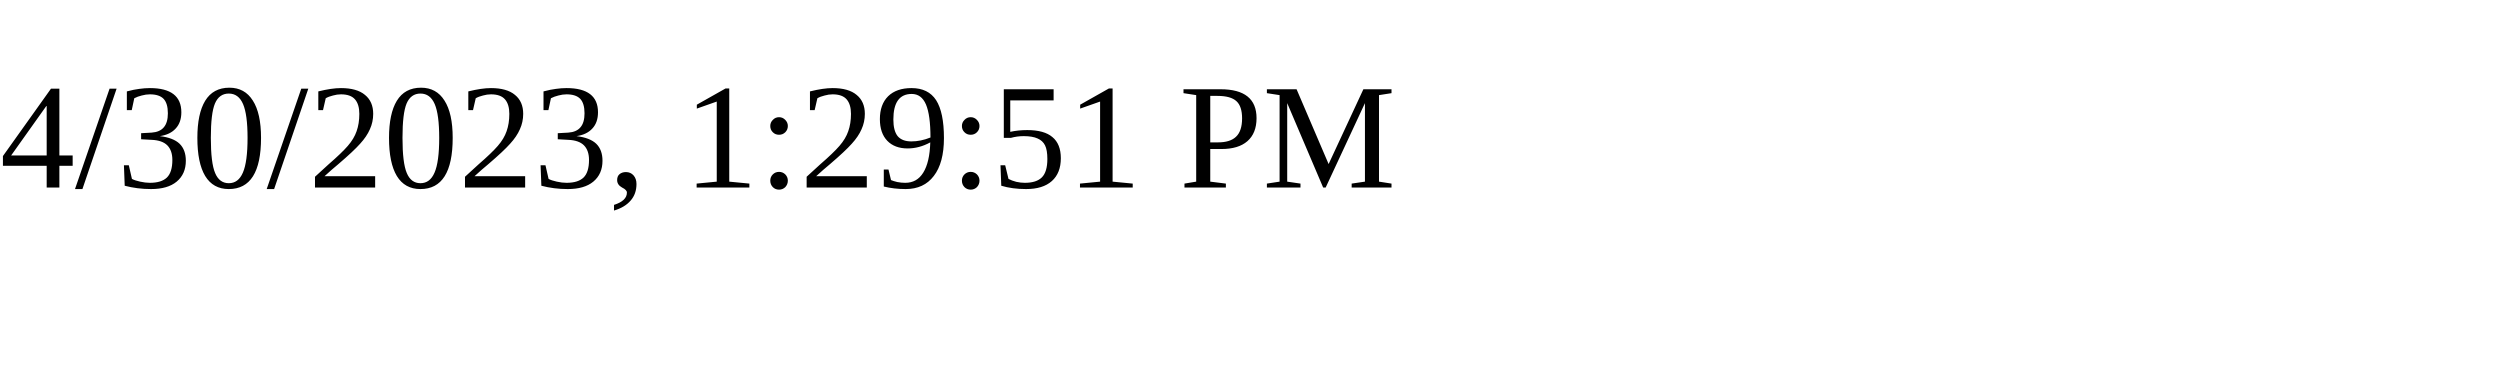
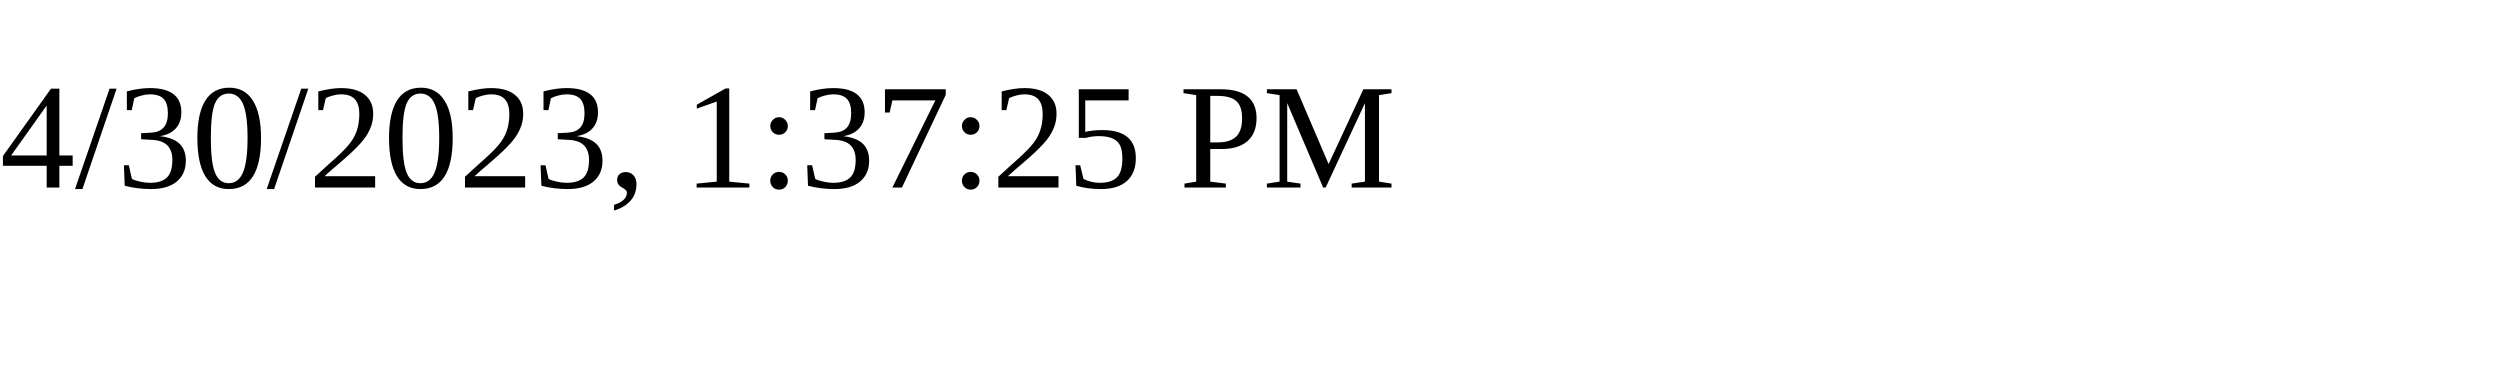
<svg xmlns="http://www.w3.org/2000/svg" height="30" width="200">
-   <text x="0" y="15">4/30/2023, 1:29:51 PM</text>
+   <text x="0" y="15">4/30/2023, 1:37:25 PM</text>
</svg>
